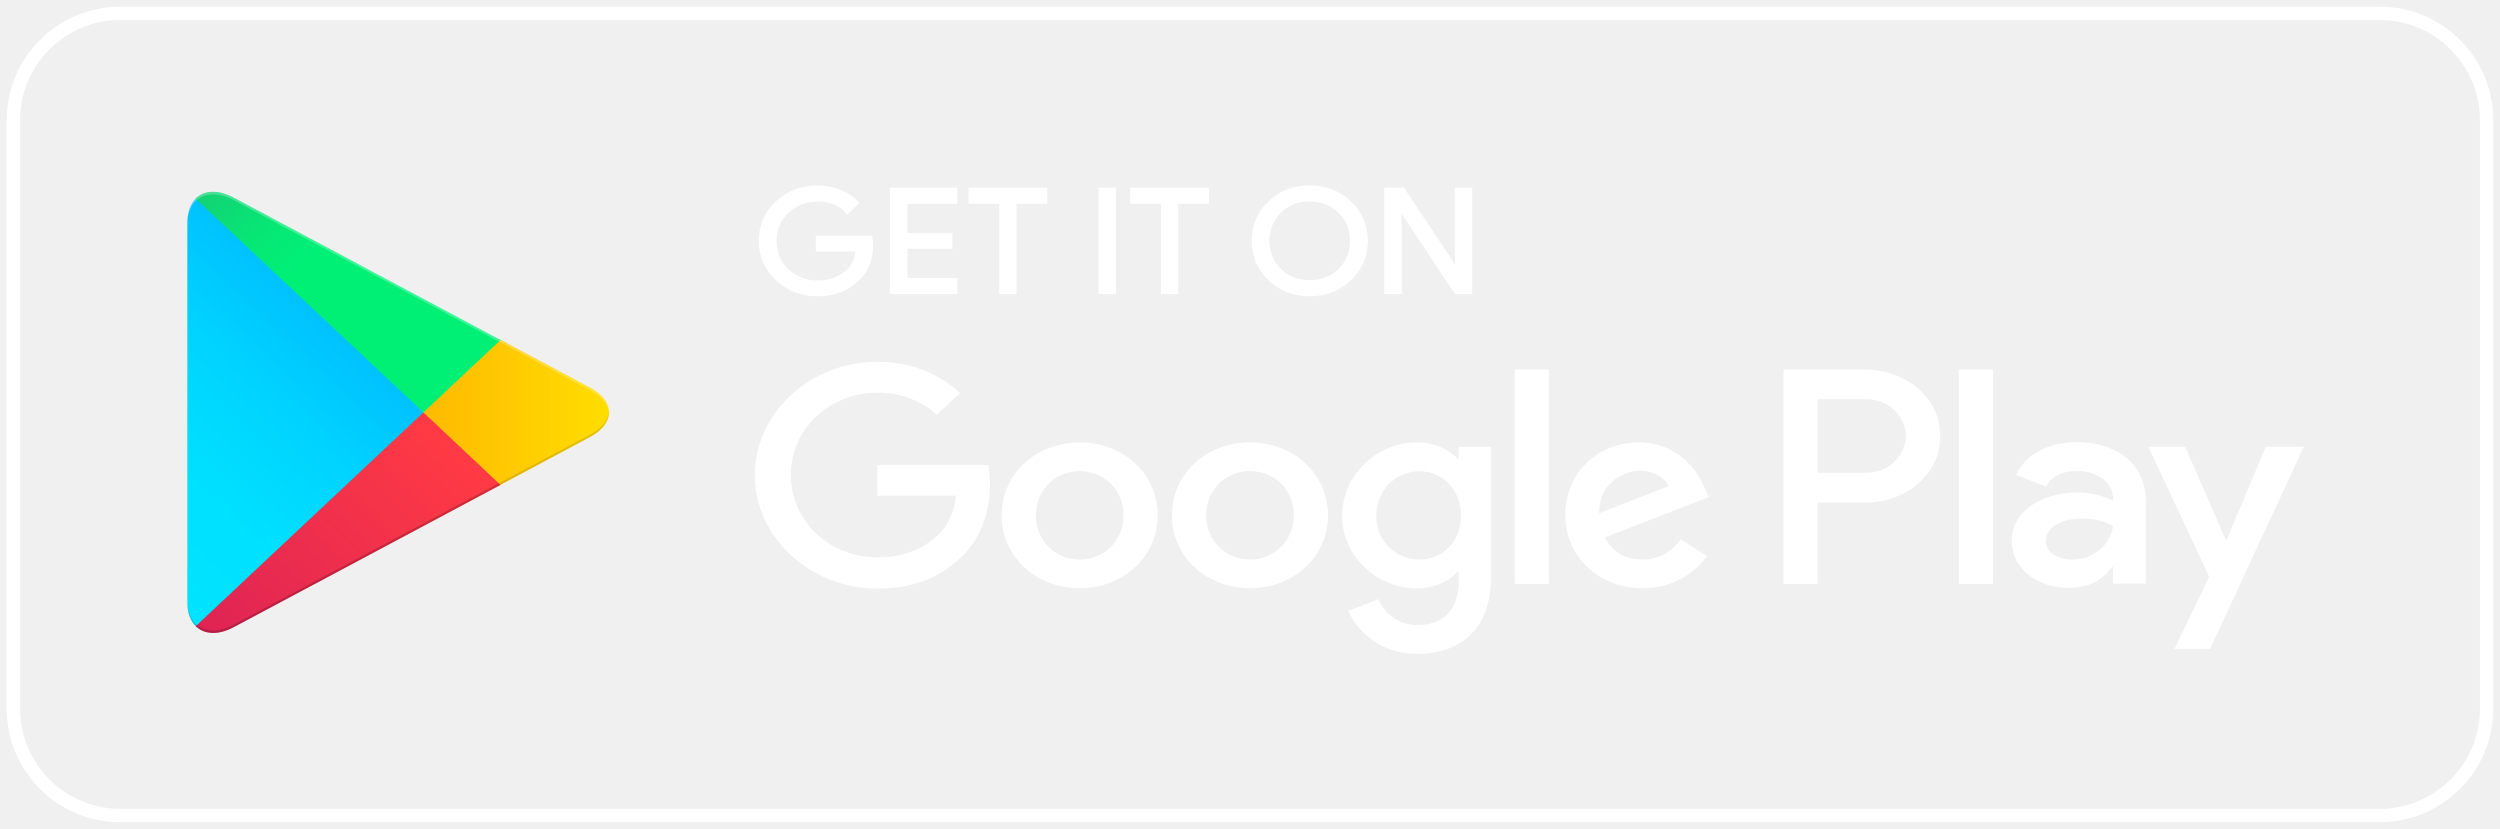
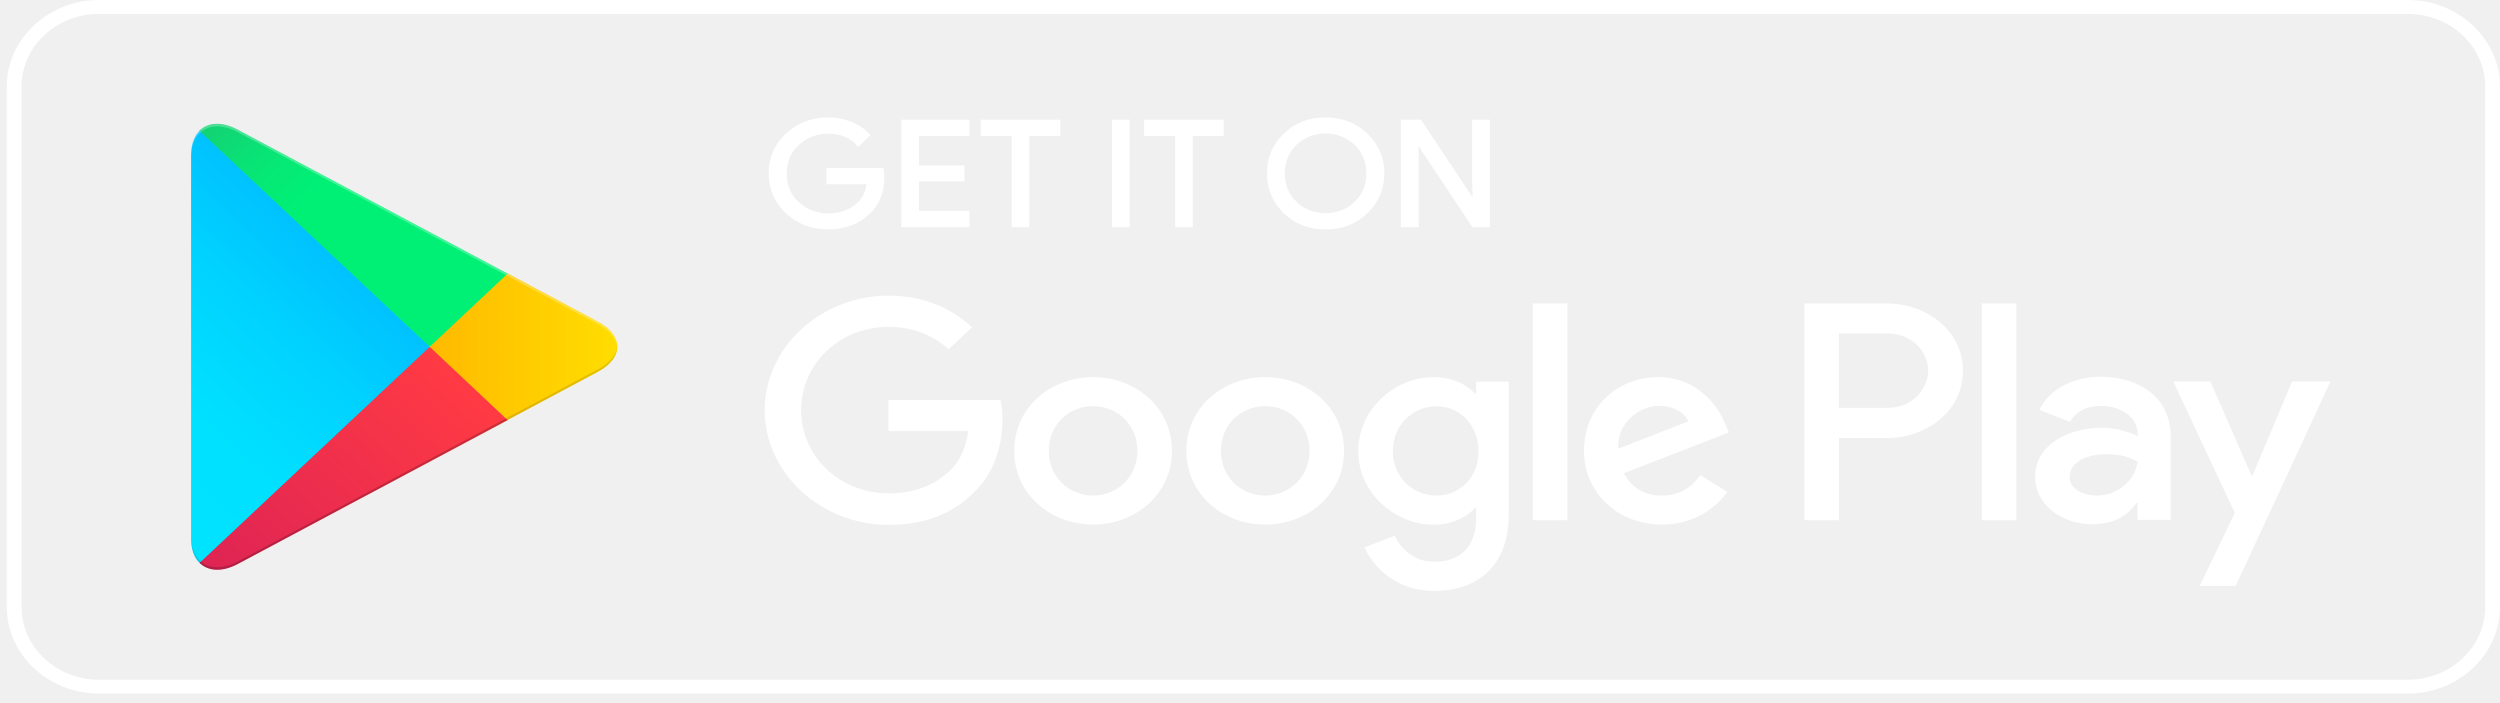
- <svg xmlns="http://www.w3.org/2000/svg" width="187" height="62" viewBox="0 0 187 62" fill="none">
-   <path d="M65.181 18.325C65.181 19.402 64.839 20.262 64.156 20.891C63.391 21.648 62.379 22.033 61.149 22.033C59.96 22.033 58.963 21.648 58.129 20.878C57.295 20.108 56.885 19.146 56.885 18.017C56.885 16.875 57.295 15.925 58.129 15.155C58.963 14.385 59.96 14.001 61.149 14.001C61.737 14.001 62.297 14.103 62.83 14.321C63.363 14.539 63.787 14.822 64.115 15.181L63.391 15.861C62.844 15.258 62.106 14.95 61.149 14.95C60.288 14.95 59.537 15.232 58.908 15.81C58.279 16.374 57.965 17.119 57.965 18.03C57.965 18.941 58.279 19.685 58.908 20.249C59.537 20.814 60.288 21.109 61.149 21.109C62.065 21.109 62.83 20.827 63.445 20.249C63.842 19.877 64.074 19.351 64.129 18.684H61.149V17.747H65.126C65.154 17.953 65.181 18.145 65.181 18.325Z" fill="white" stroke="white" stroke-width="0.257" stroke-miterlimit="10" />
-   <path d="M71.481 15.117H67.75V17.555H71.112V18.479H67.75V20.917H71.481V21.866H66.698V14.168H71.481V15.117Z" fill="white" stroke="white" stroke-width="0.257" stroke-miterlimit="10" />
-   <path d="M75.922 21.866H74.87V15.117H72.574V14.168H78.205V15.117H75.909V21.866H75.922Z" fill="white" stroke="white" stroke-width="0.257" stroke-miterlimit="10" />
-   <path d="M82.291 21.866V14.168H83.343V21.866H82.291Z" fill="white" stroke="white" stroke-width="0.257" stroke-miterlimit="10" />
-   <path d="M88.018 21.866H86.966V15.117H84.67V14.168H90.3V15.117H88.004V21.866H88.018Z" fill="white" stroke="white" stroke-width="0.257" stroke-miterlimit="10" />
-   <path d="M100.973 20.865C100.167 21.648 99.169 22.032 97.967 22.032C96.764 22.032 95.766 21.648 94.96 20.865C94.154 20.082 93.757 19.133 93.757 18.016C93.757 16.9 94.154 15.938 94.96 15.168C95.766 14.385 96.764 14 97.967 14C99.156 14 100.153 14.385 100.973 15.168C101.78 15.95 102.19 16.9 102.19 18.016C102.176 19.145 101.78 20.095 100.973 20.865ZM95.739 20.223C96.34 20.801 97.092 21.083 97.967 21.083C98.841 21.083 99.593 20.801 100.194 20.223C100.796 19.646 101.11 18.915 101.11 18.016C101.11 17.118 100.809 16.387 100.194 15.809C99.593 15.232 98.841 14.937 97.967 14.937C97.092 14.937 96.34 15.219 95.739 15.796C95.138 16.387 94.823 17.118 94.823 18.016C94.823 18.915 95.138 19.646 95.739 20.223Z" fill="white" stroke="white" stroke-width="0.257" stroke-miterlimit="10" />
-   <path d="M103.666 21.866V14.168H104.951L108.941 20.16H108.982L108.941 18.671V14.168H109.994V21.866H108.9L104.732 15.592H104.691L104.732 17.08V21.866H103.666Z" fill="white" stroke="white" stroke-width="0.257" stroke-miterlimit="10" />
-   <path d="M93.498 33.093C90.286 33.093 87.662 35.39 87.662 38.546C87.662 41.69 90.286 44 93.498 44C96.71 44 99.334 41.69 99.334 38.546C99.334 35.39 96.71 33.093 93.498 33.093ZM93.498 41.857C91.735 41.857 90.218 40.497 90.218 38.546C90.218 36.583 91.735 35.236 93.498 35.236C95.261 35.236 96.778 36.583 96.778 38.546C96.778 40.497 95.247 41.857 93.498 41.857ZM80.761 33.093C77.549 33.093 74.925 35.39 74.925 38.546C74.925 41.69 77.549 44 80.761 44C83.972 44 86.596 41.69 86.596 38.546C86.596 35.39 83.972 33.093 80.761 33.093ZM80.761 41.857C78.998 41.857 77.481 40.497 77.481 38.546C77.481 36.583 78.998 35.236 80.761 35.236C82.524 35.236 84.041 36.583 84.041 38.546C84.041 40.497 82.524 41.857 80.761 41.857ZM65.618 34.774V37.083H71.522C71.344 38.379 70.88 39.342 70.183 39.996C69.322 40.804 67.982 41.69 65.632 41.69C61.996 41.69 59.154 38.944 59.154 35.531C59.154 32.118 61.996 29.372 65.632 29.372C67.586 29.372 69.021 30.09 70.073 31.027L71.809 29.397C70.333 28.076 68.379 27.062 65.618 27.062C60.643 27.062 56.461 30.86 56.461 35.544C56.461 40.214 60.643 44.025 65.618 44.025C68.31 44.025 70.333 43.204 71.918 41.651C73.545 40.124 74.05 37.969 74.05 36.236C74.05 35.698 74.009 35.197 73.914 34.787H65.618V34.774ZM127.542 36.57C127.063 35.351 125.587 33.093 122.567 33.093C119.574 33.093 117.087 35.3 117.087 38.546C117.087 41.6 119.547 44 122.854 44C125.519 44 127.063 42.473 127.692 41.587L125.71 40.343C125.054 41.254 124.152 41.857 122.854 41.857C121.556 41.857 120.626 41.292 120.039 40.202L127.815 37.186L127.542 36.57ZM119.615 38.392C119.547 36.288 121.351 35.21 122.649 35.21C123.66 35.21 124.521 35.685 124.808 36.365L119.615 38.392ZM113.301 43.679H115.857V27.639H113.301V43.679ZM109.119 34.312H109.023C108.449 33.67 107.356 33.093 105.962 33.093C103.051 33.093 100.386 35.492 100.386 38.572C100.386 41.626 103.051 44.012 105.962 44.012C107.342 44.012 108.449 43.435 109.023 42.768H109.105V43.55C109.105 45.642 107.916 46.758 106.003 46.758C104.445 46.758 103.475 45.706 103.078 44.821L100.851 45.693C101.493 47.143 103.188 48.914 106.003 48.914C108.996 48.914 111.524 47.259 111.524 43.23V33.426H109.105V34.312H109.119ZM106.181 41.857C104.418 41.857 102.942 40.471 102.942 38.572C102.942 36.647 104.418 35.248 106.181 35.248C107.916 35.248 109.283 36.66 109.283 38.572C109.297 40.471 107.93 41.857 106.181 41.857ZM139.513 27.639H133.405V43.679H135.96V37.597H139.527C142.356 37.597 145.13 35.672 145.13 32.618C145.13 29.564 142.329 27.639 139.513 27.639ZM139.568 35.364H135.947V29.859H139.568C141.481 29.859 142.561 31.348 142.561 32.605C142.561 33.863 141.481 35.364 139.568 35.364ZM155.339 33.067C153.494 33.067 151.581 33.837 150.788 35.518L153.057 36.403C153.535 35.518 154.437 35.223 155.38 35.223C156.706 35.223 158.045 35.967 158.059 37.289V37.456C157.594 37.212 156.61 36.84 155.394 36.84C152.948 36.84 150.474 38.097 150.474 40.445C150.474 42.588 152.469 43.974 154.711 43.974C156.419 43.974 157.376 43.255 157.963 42.408H158.045V43.653H160.505V37.507C160.519 34.658 158.25 33.067 155.339 33.067ZM155.025 41.857C154.191 41.857 153.03 41.459 153.03 40.497C153.03 39.265 154.478 38.79 155.736 38.79C156.856 38.79 157.389 39.021 158.059 39.329C157.868 40.804 156.501 41.857 155.025 41.857ZM169.484 33.414L166.56 40.368H166.478L163.444 33.414H160.697L165.248 43.14L162.651 48.542H165.316L172.327 33.414H169.484ZM146.524 43.679H149.08V27.639H146.524V43.679Z" fill="white" />
-   <path d="M14.642 14.859C14.245 15.257 14.013 15.873 14.013 16.656V45.039C14.013 45.835 14.245 46.45 14.642 46.835L14.737 46.925L31.67 31.04V30.847V30.655L14.737 14.77L14.642 14.859Z" fill="url(#paint0_linear_736_5806)" />
-   <path d="M37.316 36.339L31.672 31.04V30.847V30.655L37.316 25.355L37.44 25.42L44.123 28.987C46.036 30 46.036 31.669 44.123 32.695L37.44 36.262L37.316 36.339Z" fill="url(#paint1_linear_736_5806)" />
-   <path d="M37.439 36.275L31.671 30.848L14.643 46.836C15.271 47.464 16.31 47.541 17.485 46.913L37.439 36.275Z" fill="url(#paint2_linear_736_5806)" />
-   <path d="M37.438 25.433L17.471 14.783C16.296 14.154 15.257 14.231 14.629 14.86L31.671 30.848L37.438 25.433Z" fill="url(#paint3_linear_736_5806)" />
-   <path opacity="0.2" d="M37.315 36.147L17.471 46.733C16.364 47.323 15.366 47.285 14.737 46.746L14.642 46.836L14.737 46.925C15.38 47.464 16.364 47.503 17.471 46.913L37.438 36.263L37.315 36.147Z" fill="black" />
-   <path opacity="0.12" d="M14.64 46.656C14.244 46.258 14.012 45.642 14.012 44.859V45.052C14.012 45.847 14.244 46.463 14.64 46.848L14.736 46.758L14.64 46.656Z" fill="black" />
-   <path opacity="0.12" d="M44.122 32.516L37.302 36.147L37.425 36.263L44.108 32.695C45.065 32.182 45.543 31.515 45.543 30.848C45.475 31.451 44.997 32.054 44.122 32.516Z" fill="black" />
-   <path opacity="0.25" d="M17.471 14.963L44.121 29.18C44.982 29.642 45.474 30.233 45.556 30.849C45.556 30.181 45.078 29.501 44.121 29.001L17.471 14.784C15.558 13.77 14 14.617 14 16.67V16.862C14 14.796 15.572 13.949 17.471 14.963Z" fill="white" />
-   <rect x="1" y="1" width="185" height="60" rx="8" stroke="white" />
+ <svg xmlns="http://www.w3.org/2000/svg" width="185" height="52" viewBox="0 0 185 52" fill="none">
+   <path d="M178.167 1.027C181.338 1.027 183.907 3.439 183.907 6.416V44.911C183.907 47.888 181.338 50.3 178.167 50.3H7.334C4.163 50.3 1.594 47.888 1.594 44.911V6.416C1.594 3.439 4.163 1.027 7.334 1.027H178.167ZM178.167 0H7.334C3.575 0 0.5 2.888 0.5 6.416V44.911C0.5 48.439 3.575 51.326 7.334 51.326H178.167C181.925 51.326 185 48.439 185 44.911V6.416C185 2.888 181.925 0 178.167 0Z" fill="white" />
+   <path d="M65.308 13.141C65.308 14.219 64.966 15.078 64.283 15.707C63.517 16.464 62.506 16.849 61.276 16.849C60.087 16.849 59.09 16.464 58.256 15.694C57.422 14.924 57.012 13.962 57.012 12.833C57.012 11.691 57.422 10.741 58.256 9.971C59.09 9.201 60.087 8.816 61.276 8.816C61.864 8.816 62.424 8.919 62.957 9.137C63.49 9.355 63.914 9.638 64.242 9.997L63.517 10.677C62.971 10.074 62.233 9.766 61.276 9.766C60.415 9.766 59.663 10.048 59.035 10.626C58.406 11.19 58.092 11.934 58.092 12.845C58.092 13.757 58.406 14.501 59.035 15.065C59.663 15.63 60.415 15.925 61.276 15.925C62.192 15.925 62.957 15.643 63.572 15.065C63.968 14.693 64.201 14.167 64.255 13.5H61.276V12.563H65.253C65.281 12.768 65.308 12.961 65.308 13.141Z" fill="white" stroke="white" stroke-width="0.257" stroke-miterlimit="10" />
+   <path d="M71.608 9.933H67.877V12.371H71.239V13.295H67.877V15.733H71.608V16.682H66.825V8.983H71.608V9.933Z" fill="white" stroke="white" stroke-width="0.257" stroke-miterlimit="10" />
+   <path d="M76.049 16.682H74.997V9.933H72.701V8.983H78.332V9.933H76.036V16.682H76.049Z" fill="white" stroke="white" stroke-width="0.257" stroke-miterlimit="10" />
+   <path d="M82.418 16.682V8.983H83.47V16.682H82.418Z" fill="white" stroke="white" stroke-width="0.257" stroke-miterlimit="10" />
+   <path d="M88.145 16.682H87.093V9.933H84.797V8.983H90.427V9.933H88.131V16.682H88.145Z" fill="white" stroke="white" stroke-width="0.257" stroke-miterlimit="10" />
+   <path d="M101.1 15.681C100.294 16.463 99.296 16.848 98.094 16.848C96.891 16.848 95.893 16.463 95.087 15.681C94.281 14.898 93.884 13.948 93.884 12.832C93.884 11.716 94.281 10.754 95.087 9.984C95.893 9.201 96.891 8.816 98.094 8.816C99.283 8.816 100.28 9.201 101.1 9.984C101.907 10.766 102.317 11.716 102.317 12.832C102.303 13.961 101.907 14.911 101.1 15.681ZM95.866 15.039C96.467 15.617 97.219 15.899 98.094 15.899C98.968 15.899 99.72 15.617 100.321 15.039C100.923 14.462 101.237 13.73 101.237 12.832C101.237 11.934 100.936 11.203 100.321 10.625C99.72 10.048 98.968 9.753 98.094 9.753C97.219 9.753 96.467 10.035 95.866 10.612C95.265 11.203 94.95 11.934 94.95 12.832C94.95 13.73 95.265 14.462 95.866 15.039Z" fill="white" stroke="white" stroke-width="0.257" stroke-miterlimit="10" />
+   <path d="M103.793 16.682V8.983H105.078L109.068 14.976H109.109L109.068 13.487V8.983H110.121V16.682H109.027L104.859 10.408H104.818L104.859 11.896V16.682H103.793Z" fill="white" stroke="white" stroke-width="0.257" stroke-miterlimit="10" />
+   <path d="M93.625 27.909C90.413 27.909 87.79 30.206 87.79 33.362C87.79 36.506 90.413 38.816 93.625 38.816C96.837 38.816 99.461 36.506 99.461 33.362C99.461 30.206 96.837 27.909 93.625 27.909ZM93.625 36.673C91.862 36.673 90.345 35.312 90.345 33.362C90.345 31.399 91.862 30.052 93.625 30.052C95.388 30.052 96.905 31.399 96.905 33.362C96.905 35.312 95.374 36.673 93.625 36.673ZM80.888 27.909C77.676 27.909 75.052 30.206 75.052 33.362C75.052 36.506 77.676 38.816 80.888 38.816C84.1 38.816 86.724 36.506 86.724 33.362C86.724 30.206 84.1 27.909 80.888 27.909ZM80.888 36.673C79.125 36.673 77.608 35.312 77.608 33.362C77.608 31.399 79.125 30.052 80.888 30.052C82.651 30.052 84.168 31.399 84.168 33.362C84.168 35.312 82.651 36.673 80.888 36.673ZM65.745 29.59V31.899H71.649C71.472 33.195 71.007 34.158 70.31 34.812C69.449 35.62 68.11 36.506 65.759 36.506C62.124 36.506 59.281 33.76 59.281 30.347C59.281 26.933 62.124 24.188 65.759 24.188C67.713 24.188 69.148 24.906 70.201 25.843L71.936 24.213C70.46 22.892 68.506 21.878 65.745 21.878C60.771 21.878 56.589 25.676 56.589 30.36C56.589 35.03 60.771 38.841 65.745 38.841C68.438 38.841 70.46 38.02 72.046 36.467C73.672 34.94 74.178 32.785 74.178 31.052C74.178 30.514 74.137 30.013 74.041 29.602H65.745V29.59ZM127.669 31.386C127.19 30.167 125.714 27.909 122.694 27.909C119.701 27.909 117.214 30.116 117.214 33.362C117.214 36.416 119.674 38.816 122.981 38.816C125.646 38.816 127.19 37.288 127.819 36.403L125.837 35.158C125.181 36.069 124.279 36.673 122.981 36.673C121.683 36.673 120.753 36.108 120.166 35.017L127.942 32.002L127.669 31.386ZM119.742 33.208C119.674 31.104 121.478 30.026 122.776 30.026C123.787 30.026 124.648 30.501 124.935 31.181L119.742 33.208ZM113.428 38.495H115.984V22.455H113.428V38.495ZM109.246 29.128H109.15C108.576 28.486 107.483 27.909 106.089 27.909C103.178 27.909 100.513 30.308 100.513 33.388C100.513 36.442 103.178 38.828 106.089 38.828C107.469 38.828 108.576 38.251 109.15 37.584H109.232V38.366C109.232 40.458 108.043 41.574 106.13 41.574C104.572 41.574 103.602 40.522 103.205 39.637L100.978 40.509C101.62 41.959 103.315 43.73 106.13 43.73C109.123 43.73 111.651 42.075 111.651 38.046V28.242H109.232V29.128H109.246ZM106.308 36.673C104.545 36.673 103.069 35.287 103.069 33.388C103.069 31.463 104.545 30.064 106.308 30.064C108.043 30.064 109.41 31.476 109.41 33.388C109.424 35.287 108.057 36.673 106.308 36.673ZM139.641 22.455H133.532V38.495H136.087V32.413H139.654C142.483 32.413 145.258 30.488 145.258 27.434C145.258 24.38 142.456 22.455 139.641 22.455ZM139.695 30.18H136.074V24.675H139.695C141.609 24.675 142.688 26.164 142.688 27.421C142.688 28.679 141.609 30.18 139.695 30.18ZM155.467 27.883C153.622 27.883 151.708 28.653 150.916 30.334L153.184 31.219C153.663 30.334 154.565 30.039 155.508 30.039C156.833 30.039 158.173 30.783 158.186 32.105V32.271C157.722 32.028 156.738 31.655 155.521 31.655C153.075 31.655 150.601 32.913 150.601 35.261C150.601 37.404 152.597 38.79 154.838 38.79C156.546 38.79 157.503 38.071 158.091 37.224H158.173V38.469H160.633V32.323C160.646 29.474 158.378 27.883 155.467 27.883ZM155.152 36.673C154.319 36.673 153.157 36.275 153.157 35.312C153.157 34.081 154.606 33.606 155.863 33.606C156.984 33.606 157.517 33.837 158.186 34.145C157.995 35.62 156.628 36.673 155.152 36.673ZM169.612 28.23L166.687 35.184H166.605L163.571 28.23H160.824L165.375 37.956L162.778 43.358H165.443L172.454 28.23H169.612ZM146.652 38.495H149.207V22.455H146.652V38.495Z" fill="white" />
+   <path d="M14.769 9.675C14.372 10.073 14.14 10.689 14.14 11.472V39.855C14.14 40.651 14.372 41.266 14.769 41.651L14.864 41.741L31.797 25.856V25.663V25.471L14.864 9.585L14.769 9.675Z" fill="url(#paint0_linear_479_2314)" />
+   <path d="M37.444 31.155L31.799 25.856V25.663V25.471L37.444 20.171L37.566 20.235L44.249 23.803C46.163 24.816 46.163 26.485 44.249 27.511L37.566 31.078L37.444 31.155Z" fill="url(#paint1_linear_479_2314)" />
+   <path d="M37.566 31.091L31.798 25.664L14.77 41.652C15.398 42.28 16.437 42.357 17.612 41.729L37.566 31.091Z" fill="url(#paint2_linear_479_2314)" />
+   <path d="M37.565 20.248L17.598 9.598C16.423 8.97 15.384 9.047 14.756 9.675L31.798 25.663L37.565 20.248Z" fill="url(#paint3_linear_479_2314)" />
+   <path opacity="0.2" d="M37.441 30.963L17.598 41.549C16.491 42.139 15.493 42.101 14.864 41.562L14.769 41.651L14.864 41.741C15.507 42.28 16.491 42.319 17.598 41.728L37.564 31.078L37.441 30.963Z" fill="black" />
+   <path opacity="0.12" d="M14.767 41.472C14.371 41.074 14.139 40.458 14.139 39.675V39.868C14.139 40.663 14.371 41.279 14.767 41.664L14.863 41.574L14.767 41.472Z" fill="black" />
+   <path opacity="0.12" d="M44.249 27.332L37.429 30.963L37.552 31.078L44.235 27.511C45.192 26.998 45.67 26.331 45.67 25.664C45.602 26.267 45.123 26.87 44.249 27.332Z" fill="black" />
+   <path opacity="0.25" d="M17.598 9.779L44.248 23.996C45.109 24.458 45.601 25.049 45.683 25.664C45.683 24.997 45.205 24.317 44.248 23.817L17.598 9.599C15.685 8.586 14.127 9.433 14.127 11.486V11.678C14.127 9.612 15.699 8.765 17.598 9.779Z" fill="white" />
  <defs>
-     <linearGradient id="paint0_linear_736_5806" x1="30.166" y1="16.36" x2="8.675" y2="39.251" gradientUnits="userSpaceOnUse">
+     <linearGradient id="paint0_linear_479_2314" x1="30.293" y1="11.176" x2="8.802" y2="34.067" gradientUnits="userSpaceOnUse">
      <stop stop-color="#00A0FF" />
      <stop offset="0.007" stop-color="#00A1FF" />
      <stop offset="0.26" stop-color="#00BEFF" />
      <stop offset="0.512" stop-color="#00D2FF" />
      <stop offset="0.76" stop-color="#00DFFF" />
      <stop offset="1" stop-color="#00E3FF" />
    </linearGradient>
-     <linearGradient id="paint1_linear_736_5806" x1="46.616" y1="30.849" x2="13.546" y2="30.849" gradientUnits="userSpaceOnUse">
+     <linearGradient id="paint1_linear_479_2314" x1="46.743" y1="25.665" x2="13.673" y2="25.665" gradientUnits="userSpaceOnUse">
      <stop stop-color="#FFE000" />
      <stop offset="0.409" stop-color="#FFBD00" />
      <stop offset="0.775" stop-color="#FFA500" />
      <stop offset="1" stop-color="#FF9C00" />
    </linearGradient>
-     <linearGradient id="paint2_linear_736_5806" x1="34.305" y1="33.794" x2="5.161" y2="64.835" gradientUnits="userSpaceOnUse">
+     <linearGradient id="paint2_linear_479_2314" x1="34.432" y1="28.61" x2="5.287" y2="59.651" gradientUnits="userSpaceOnUse">
      <stop stop-color="#FF3A44" />
      <stop offset="1" stop-color="#C31162" />
    </linearGradient>
-     <linearGradient id="paint3_linear_736_5806" x1="10.347" y1="5.411" x2="23.361" y2="19.272" gradientUnits="userSpaceOnUse">
+     <linearGradient id="paint3_linear_479_2314" x1="10.474" y1="0.227" x2="23.488" y2="14.088" gradientUnits="userSpaceOnUse">
      <stop stop-color="#32A071" />
      <stop offset="0.069" stop-color="#2DA771" />
      <stop offset="0.476" stop-color="#15CF74" />
      <stop offset="0.801" stop-color="#06E775" />
      <stop offset="1" stop-color="#00F076" />
    </linearGradient>
  </defs>
</svg>
